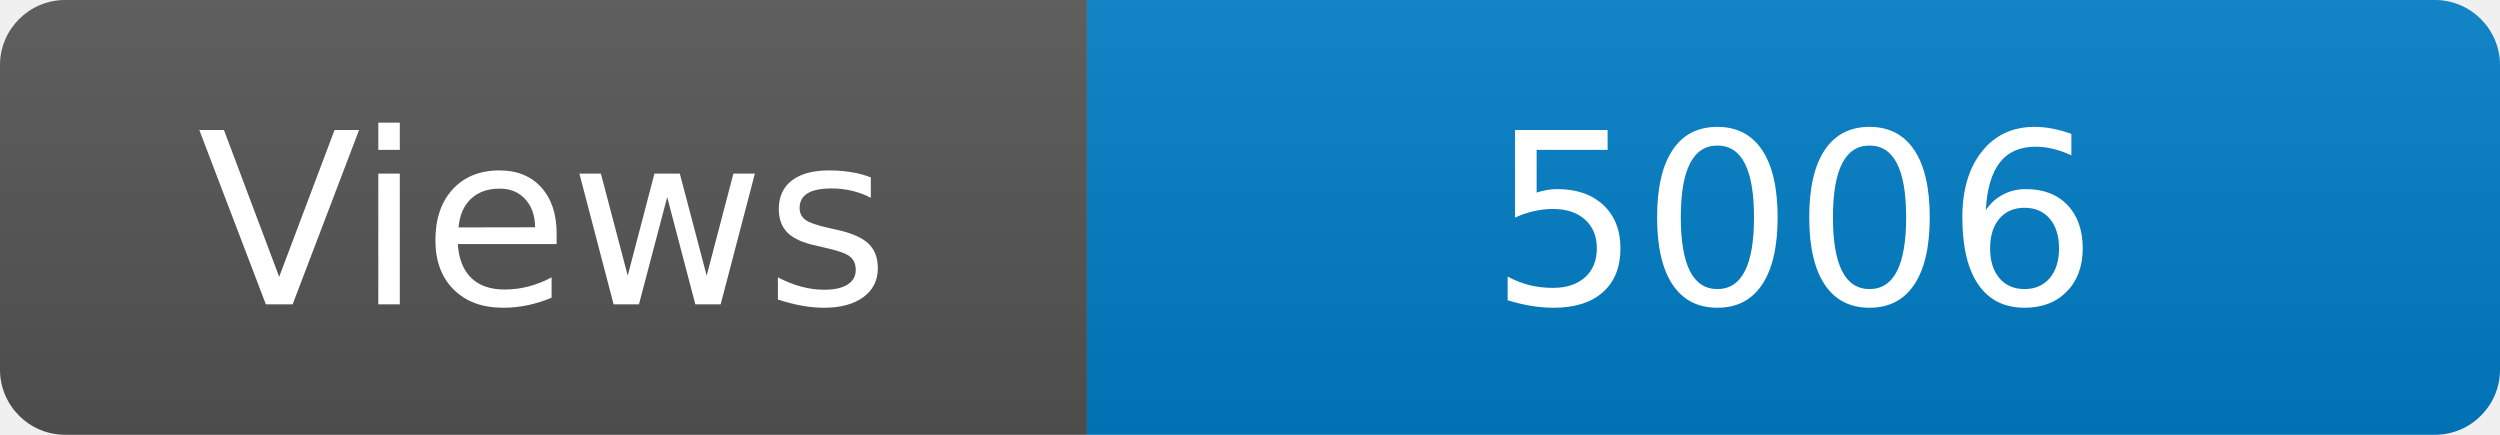
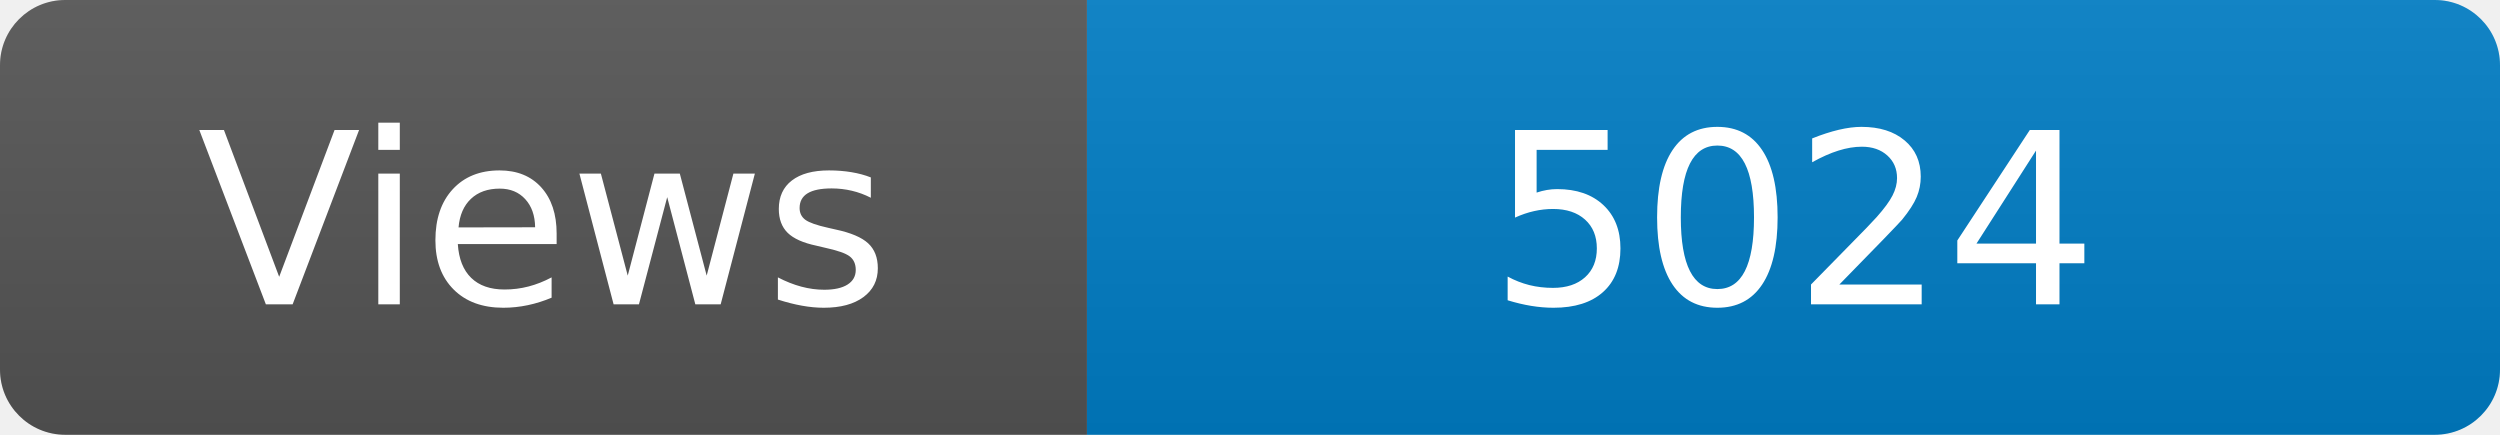
<svg xmlns="http://www.w3.org/2000/svg" width="115" height="20" role="img" aria-label="Maintained?: yes">
  <linearGradient id="s" x2="0" y2="100%">
    <stop offset="0" stop-color="#bbb" stop-opacity=".1" />
    <stop offset="1" stop-opacity=".1" />
  </linearGradient>
  <clipPath id="r">
    <rect width="115" height="20" rx="3" fill="#fff" />
  </clipPath>
  <g clip-path="url(#r)">
    <rect width="50" height="20" fill="#555" />
    <rect x="50" width="160" height="20" fill="#007ec6" />
    <rect width="115" height="20" fill="url(#s)" />
  </g>
  <g fill="#fff" text-anchor="middle" font-family="Verdana,Geneva,DejaVu Sans,sans-serif" font-size="110">
    <text x="250" y="140" transform="scale(.1)" fill="#fff">Views</text>
-     <text x="825" y="140" transform="scale(.1)" fill="#fff">5006</text>
+     <text x="825" y="140" transform="scale(.1)" fill="#fff">5024</text>
  </g>
</svg>
